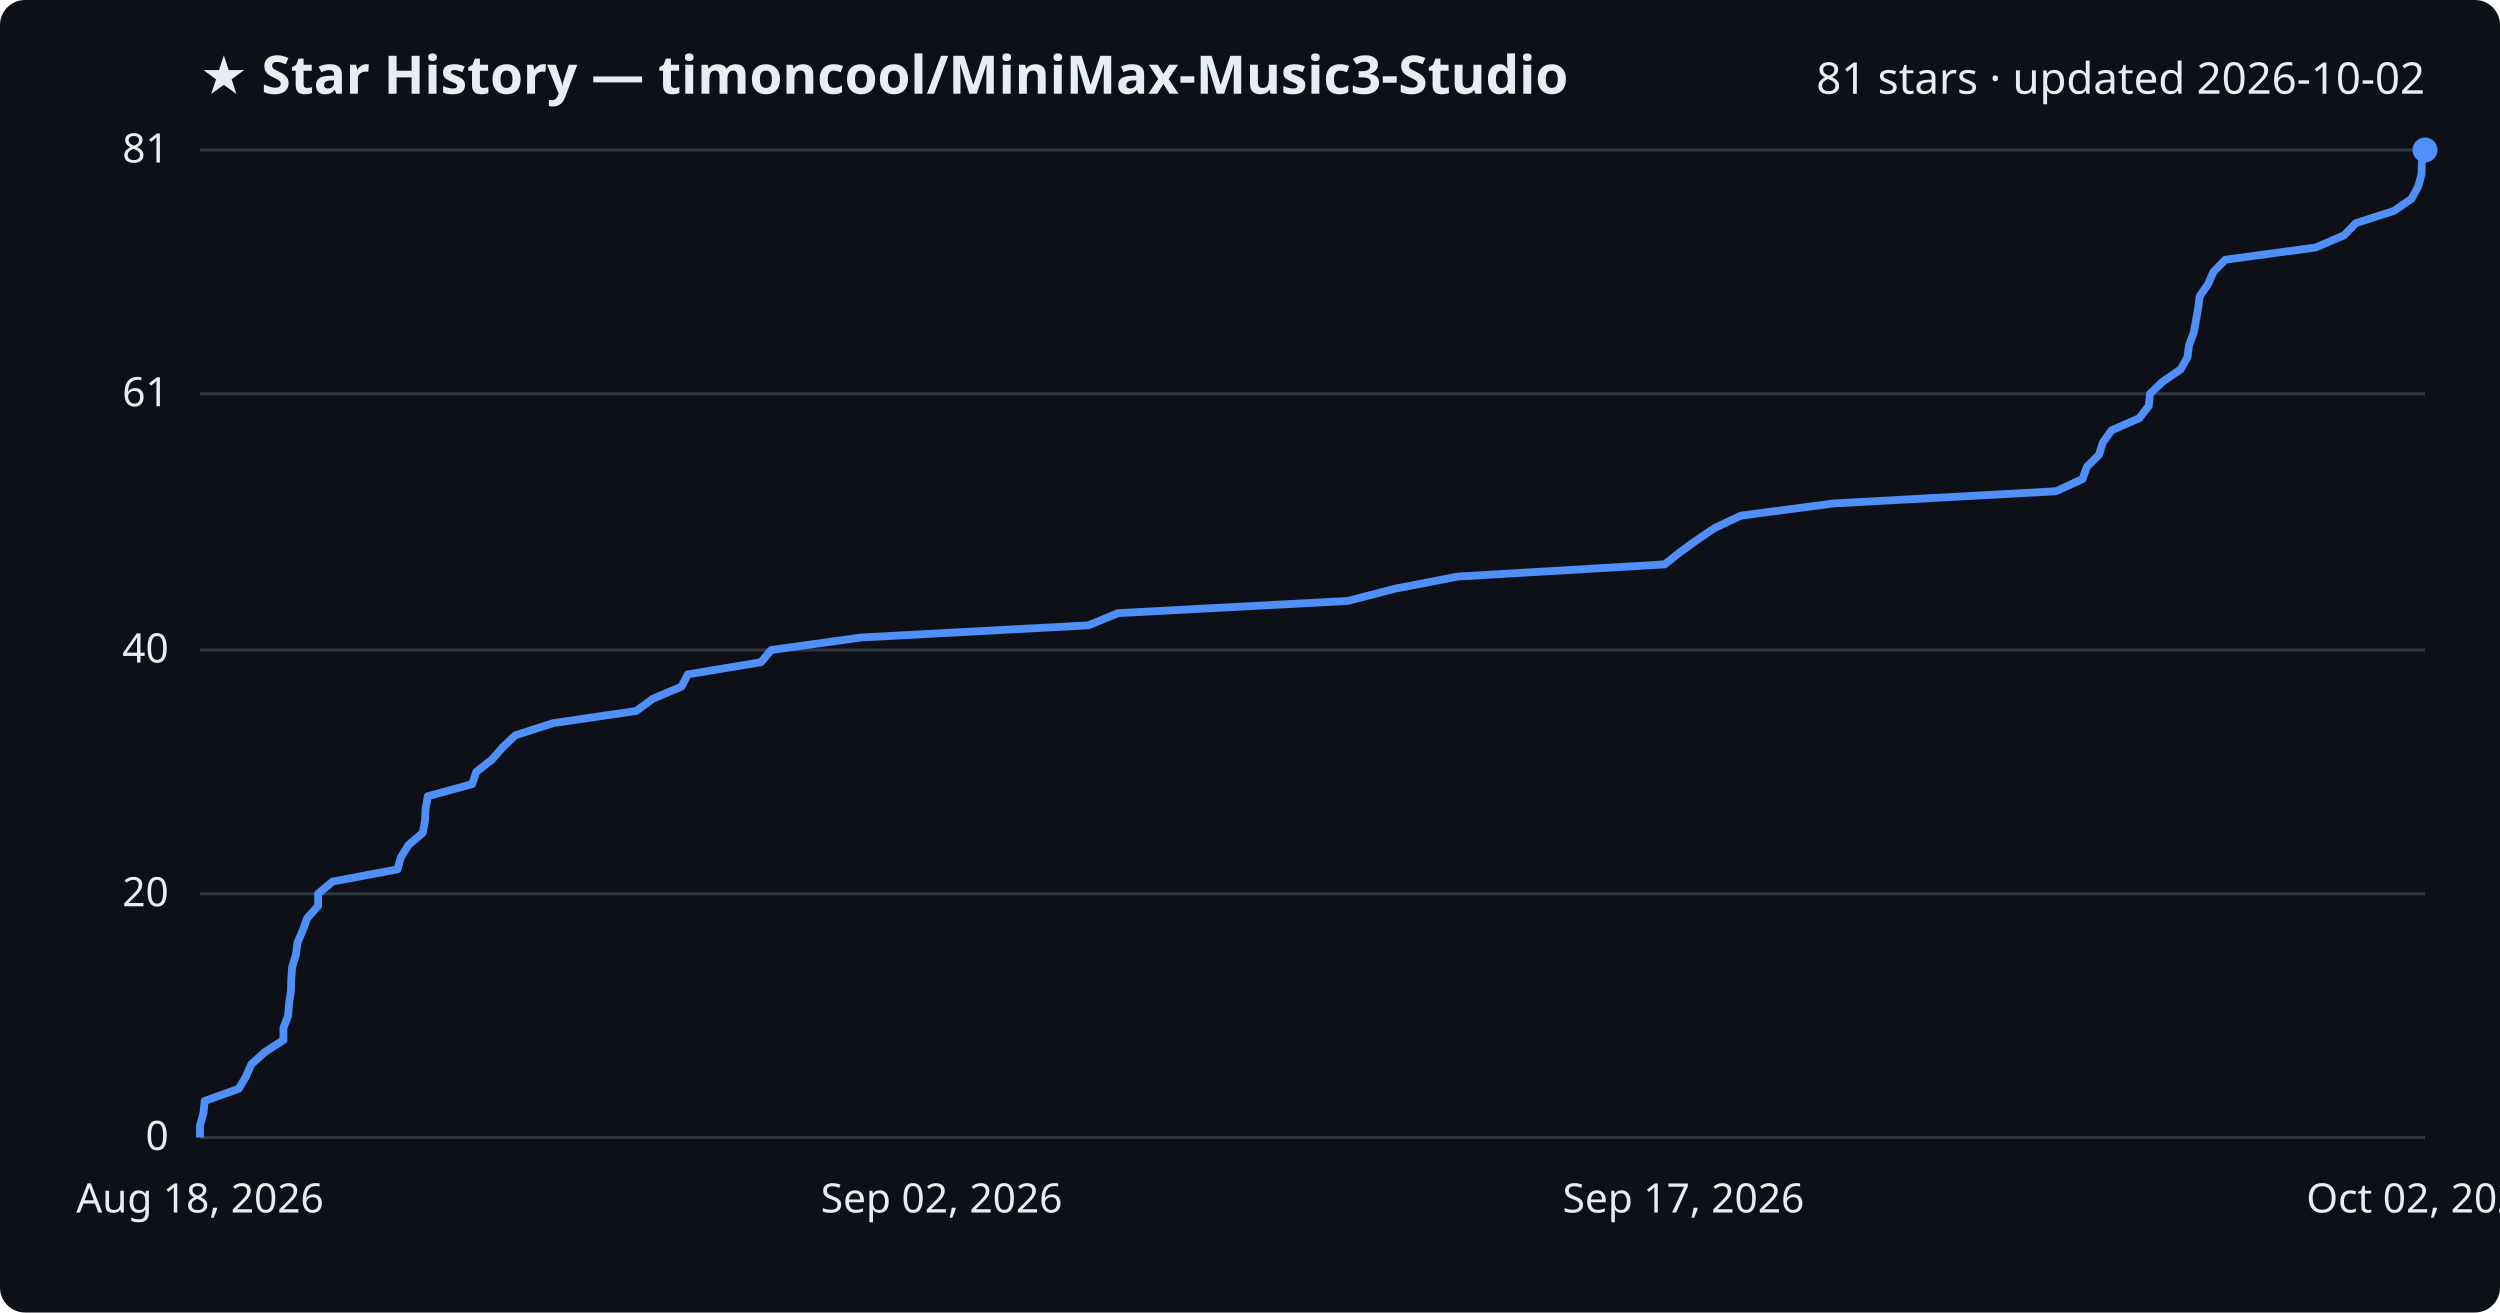
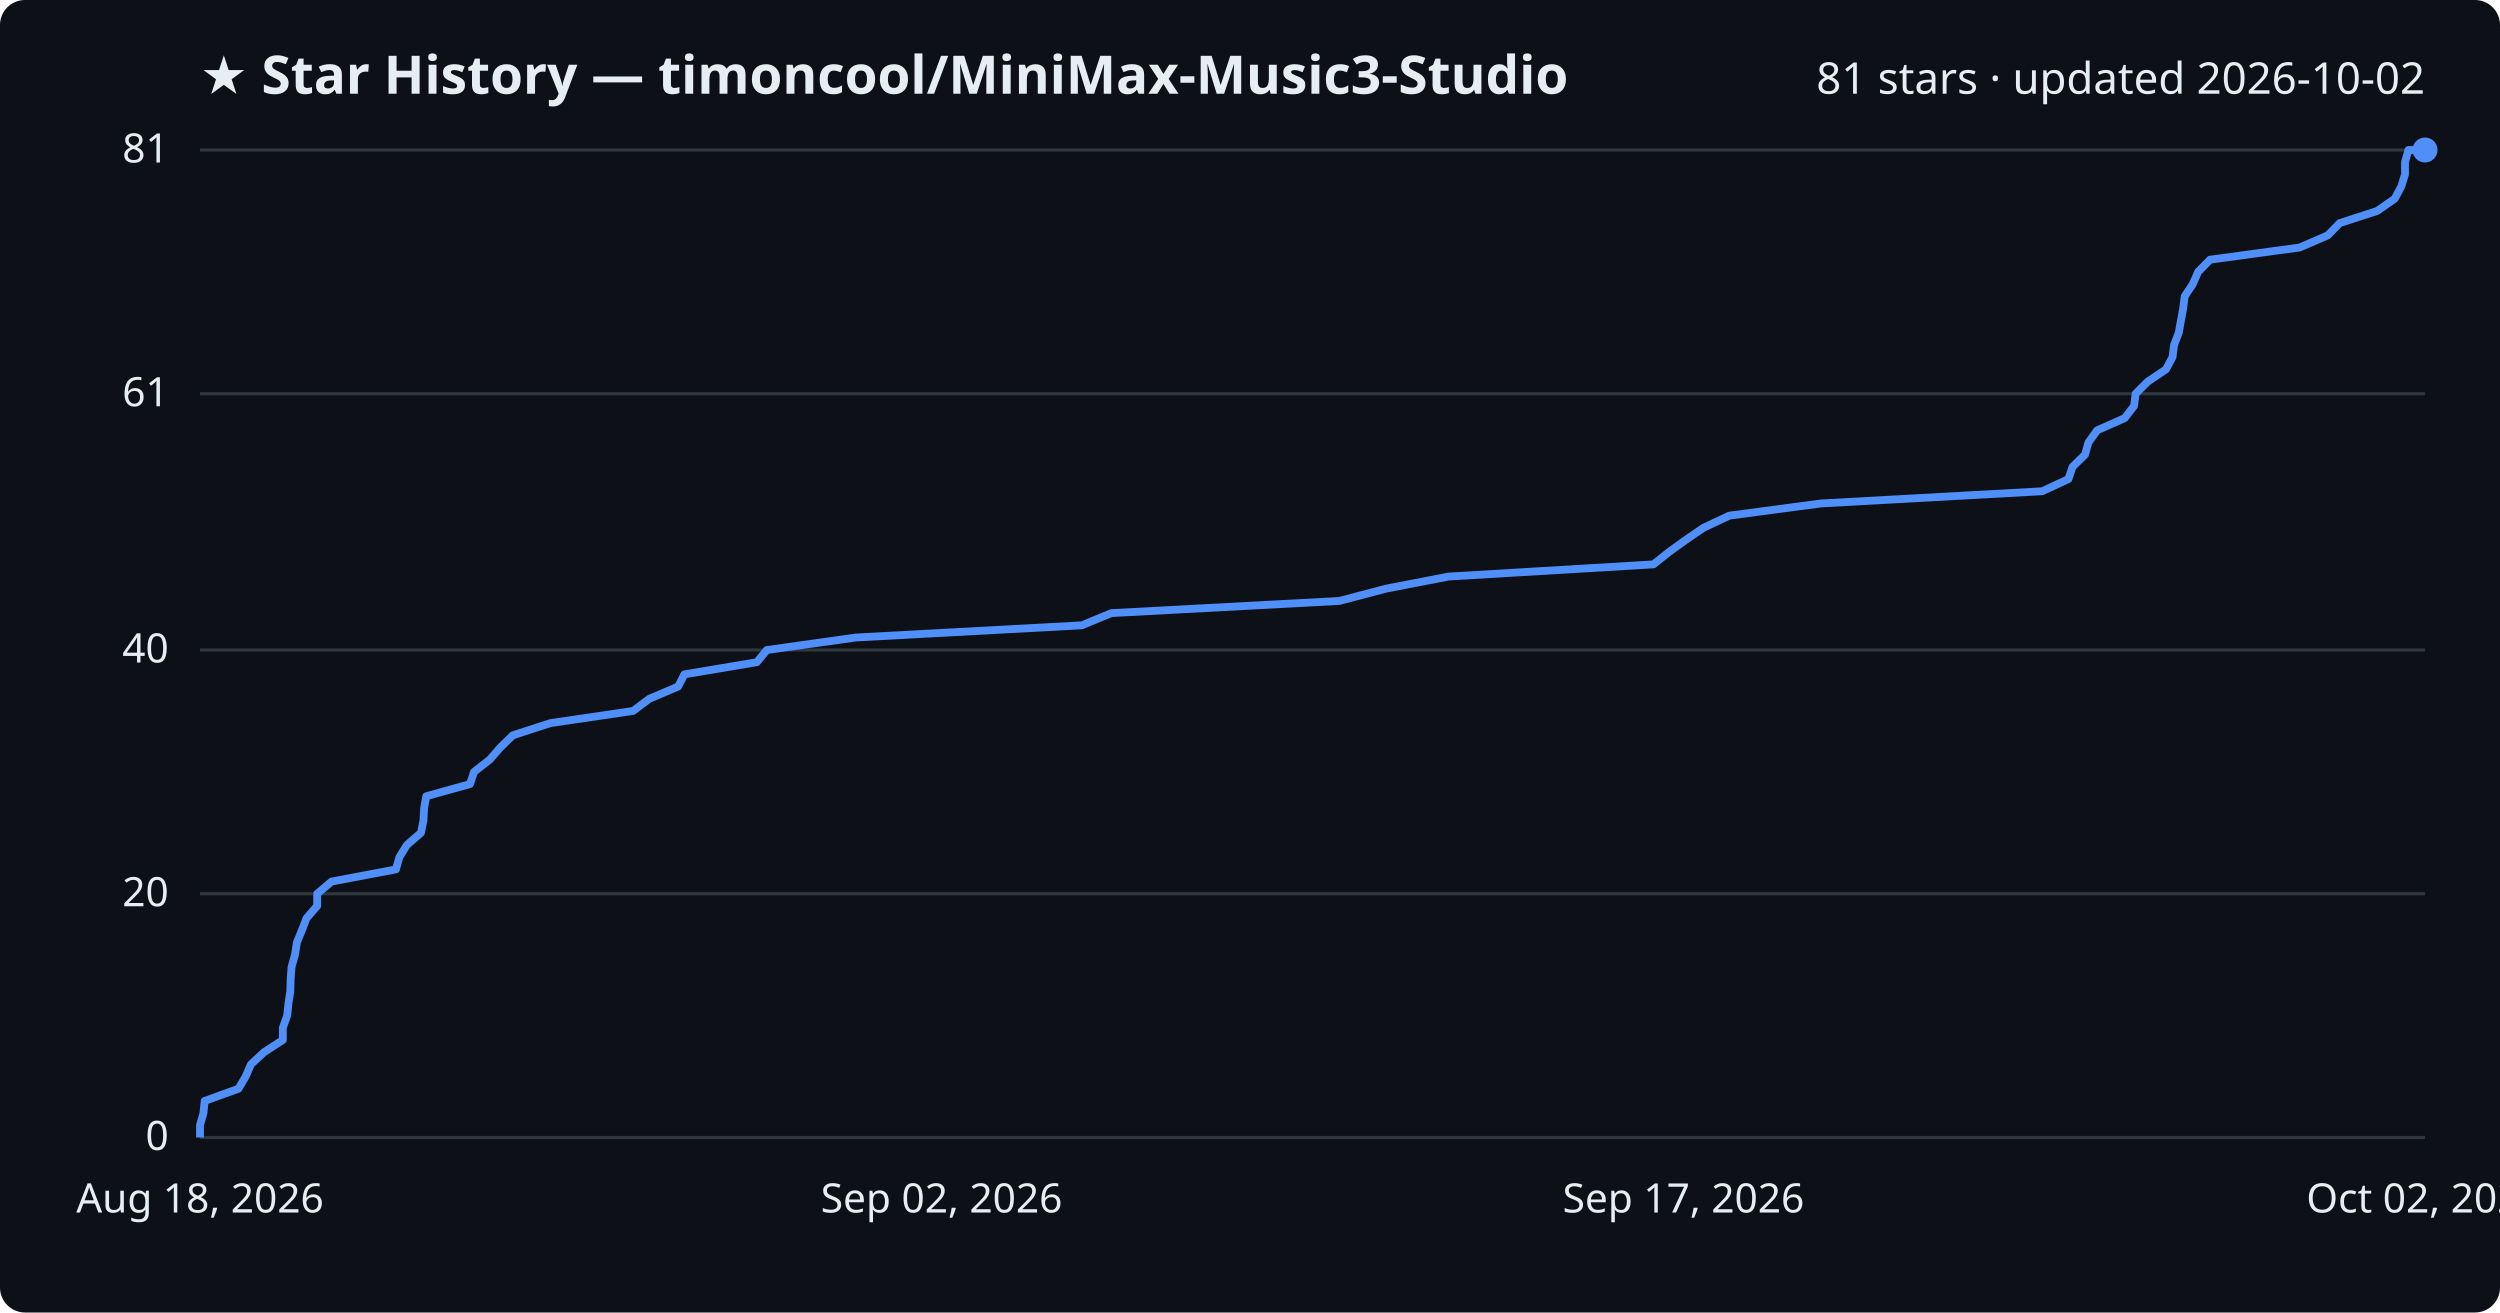
<svg xmlns="http://www.w3.org/2000/svg" viewBox="0 0 800 420" font-family="Segoe UI, sans-serif">
  <rect width="800" height="420" fill="#0d1117" rx="8" />
  <text x="64" y="30" fill="#e6edf3" font-size="17" font-weight="700">★ Star History — timoncool/MiniMax-Music3-Studio</text>
  <text x="776" y="30" fill="#e6edf3" font-size="14" text-anchor="end">81 stars · updated 2026-10-02</text>
  <line x1="64" y1="364.0" x2="776" y2="364.0" stroke="#30363d" stroke-width="1" />
  <text x="54" y="368.0" fill="#e6edf3" font-size="13" text-anchor="end">0</text>
  <line x1="64" y1="286.0" x2="776" y2="286.0" stroke="#30363d" stroke-width="1" />
  <text x="54" y="290.0" fill="#e6edf3" font-size="13" text-anchor="end">20</text>
  <line x1="64" y1="208.0" x2="776" y2="208.0" stroke="#30363d" stroke-width="1" />
  <text x="54" y="212.0" fill="#e6edf3" font-size="13" text-anchor="end">40</text>
  <line x1="64" y1="126.0" x2="776" y2="126.0" stroke="#30363d" stroke-width="1" />
  <text x="54" y="130.0" fill="#e6edf3" font-size="13" text-anchor="end">61</text>
  <line x1="64" y1="48.0" x2="776" y2="48.0" stroke="#30363d" stroke-width="1" />
  <text x="54" y="52.0" fill="#e6edf3" font-size="13" text-anchor="end">81</text>
-   <path d="M64.0,364.0 L64.0,360.1 L65.1,356.2 L65.5,352.3 L76.4,348.4 L78.7,344.5 L80.4,340.6 L84.7,336.7 L90.7,332.8 L90.7,328.9 L92.2,325.0 L92.5,321.1 L93.1,317.2 L93.2,313.3 L93.5,309.4 L94.7,305.5 L95.2,301.6 L96.9,297.7 L98.3,293.8 L101.8,289.9 L101.8,286.0 L106.4,282.1 L127.2,278.2 L128.3,274.3 L130.7,270.4 L135.3,266.5 L136.0,262.6 L136.2,258.7 L136.9,254.8 L151.1,250.9 L152.4,247.0 L157.4,243.1 L160.8,239.2 L164.9,235.3 L177.0,231.4 L203.6,227.5 L208.9,223.6 L218.1,219.7 L220.1,215.8 L243.5,211.9 L246.8,208.0 L275.5,204.0 L348.3,200.1 L357.8,196.2 L431.3,192.3 L446.3,188.4 L466.5,184.5 L532.7,180.6 L537.6,176.7 L543.0,172.8 L548.8,168.9 L557.1,165.0 L586.7,161.1 L657.9,157.2 L666.4,153.3 L667.8,149.4 L671.7,145.5 L672.9,141.6 L675.7,137.7 L684.6,133.8 L687.6,129.9 L688.0,126.0 L692.1,122.1 L697.8,118.2 L700.0,114.3 L700.5,110.4 L702.0,106.5 L702.7,102.6 L703.4,98.7 L703.9,94.8 L706.6,90.9 L708.3,87.0 L712.1,83.1 L741.0,79.2 L750.1,75.3 L753.9,71.4 L766.0,67.5 L771.7,63.6 L773.8,59.7 L774.9,55.8 L775.0,51.9 L776.0,48.0 L776.0,48.0" fill="none" stroke="#4f8ff7" stroke-width="2.5" stroke-linejoin="round" />
+   <path d="M64.0,364.0 L64.0,360.1 L65.1,356.2 L65.5,352.3 L76.3,348.4 L78.6,344.5 L80.3,340.6 L84.5,336.7 L90.5,332.8 L90.5,328.9 L91.9,325.0 L92.3,321.1 L92.9,317.2 L93.0,313.3 L93.3,309.4 L94.4,305.5 L95.0,301.6 L96.6,297.7 L98.1,293.8 L101.5,289.9 L101.5,286.0 L106.1,282.1 L126.7,278.2 L127.8,274.3 L130.2,270.4 L134.7,266.5 L135.5,262.6 L135.7,258.7 L136.4,254.8 L150.4,250.9 L151.7,247.0 L156.7,243.1 L160.1,239.2 L164.1,235.3 L176.1,231.4 L202.6,227.5 L207.8,223.6 L217.0,219.7 L219.0,215.8 L242.2,211.9 L245.4,208.0 L273.9,204.0 L346.2,200.1 L355.6,196.2 L428.6,192.3 L443.4,188.4 L463.5,184.5 L529.1,180.6 L534.0,176.7 L539.4,172.8 L545.1,168.9 L553.4,165.0 L582.8,161.1 L653.5,157.2 L661.9,153.3 L663.2,149.4 L667.2,145.5 L668.3,141.6 L671.1,137.7 L679.9,133.8 L682.9,129.9 L683.4,126.0 L687.3,122.1 L693.1,118.2 L695.2,114.3 L695.7,110.4 L697.2,106.5 L697.9,102.6 L698.6,98.7 L699.1,94.8 L701.7,90.9 L703.4,87.0 L707.2,83.1 L735.9,79.2 L744.9,75.3 L748.7,71.4 L760.7,67.5 L766.3,63.6 L768.4,59.7 L769.6,55.8 L769.6,51.9 L770.7,48.0 L776.0,48.0" fill="none" stroke="#4f8ff7" stroke-width="2.5" stroke-linejoin="round" />
  <circle cx="776.0" cy="48.0" r="4" fill="#4f8ff7" />
  <text x="64.0" y="388" fill="#e6edf3" font-size="13" text-anchor="middle">Aug 18, 2026</text>
  <text x="301.3" y="388" fill="#e6edf3" font-size="13" text-anchor="middle">Sep 02, 2026</text>
  <text x="538.7" y="388" fill="#e6edf3" font-size="13" text-anchor="middle">Sep 17, 2026</text>
  <text x="776.0" y="388" fill="#e6edf3" font-size="13" text-anchor="middle">Oct 02, 2026</text>
</svg>
